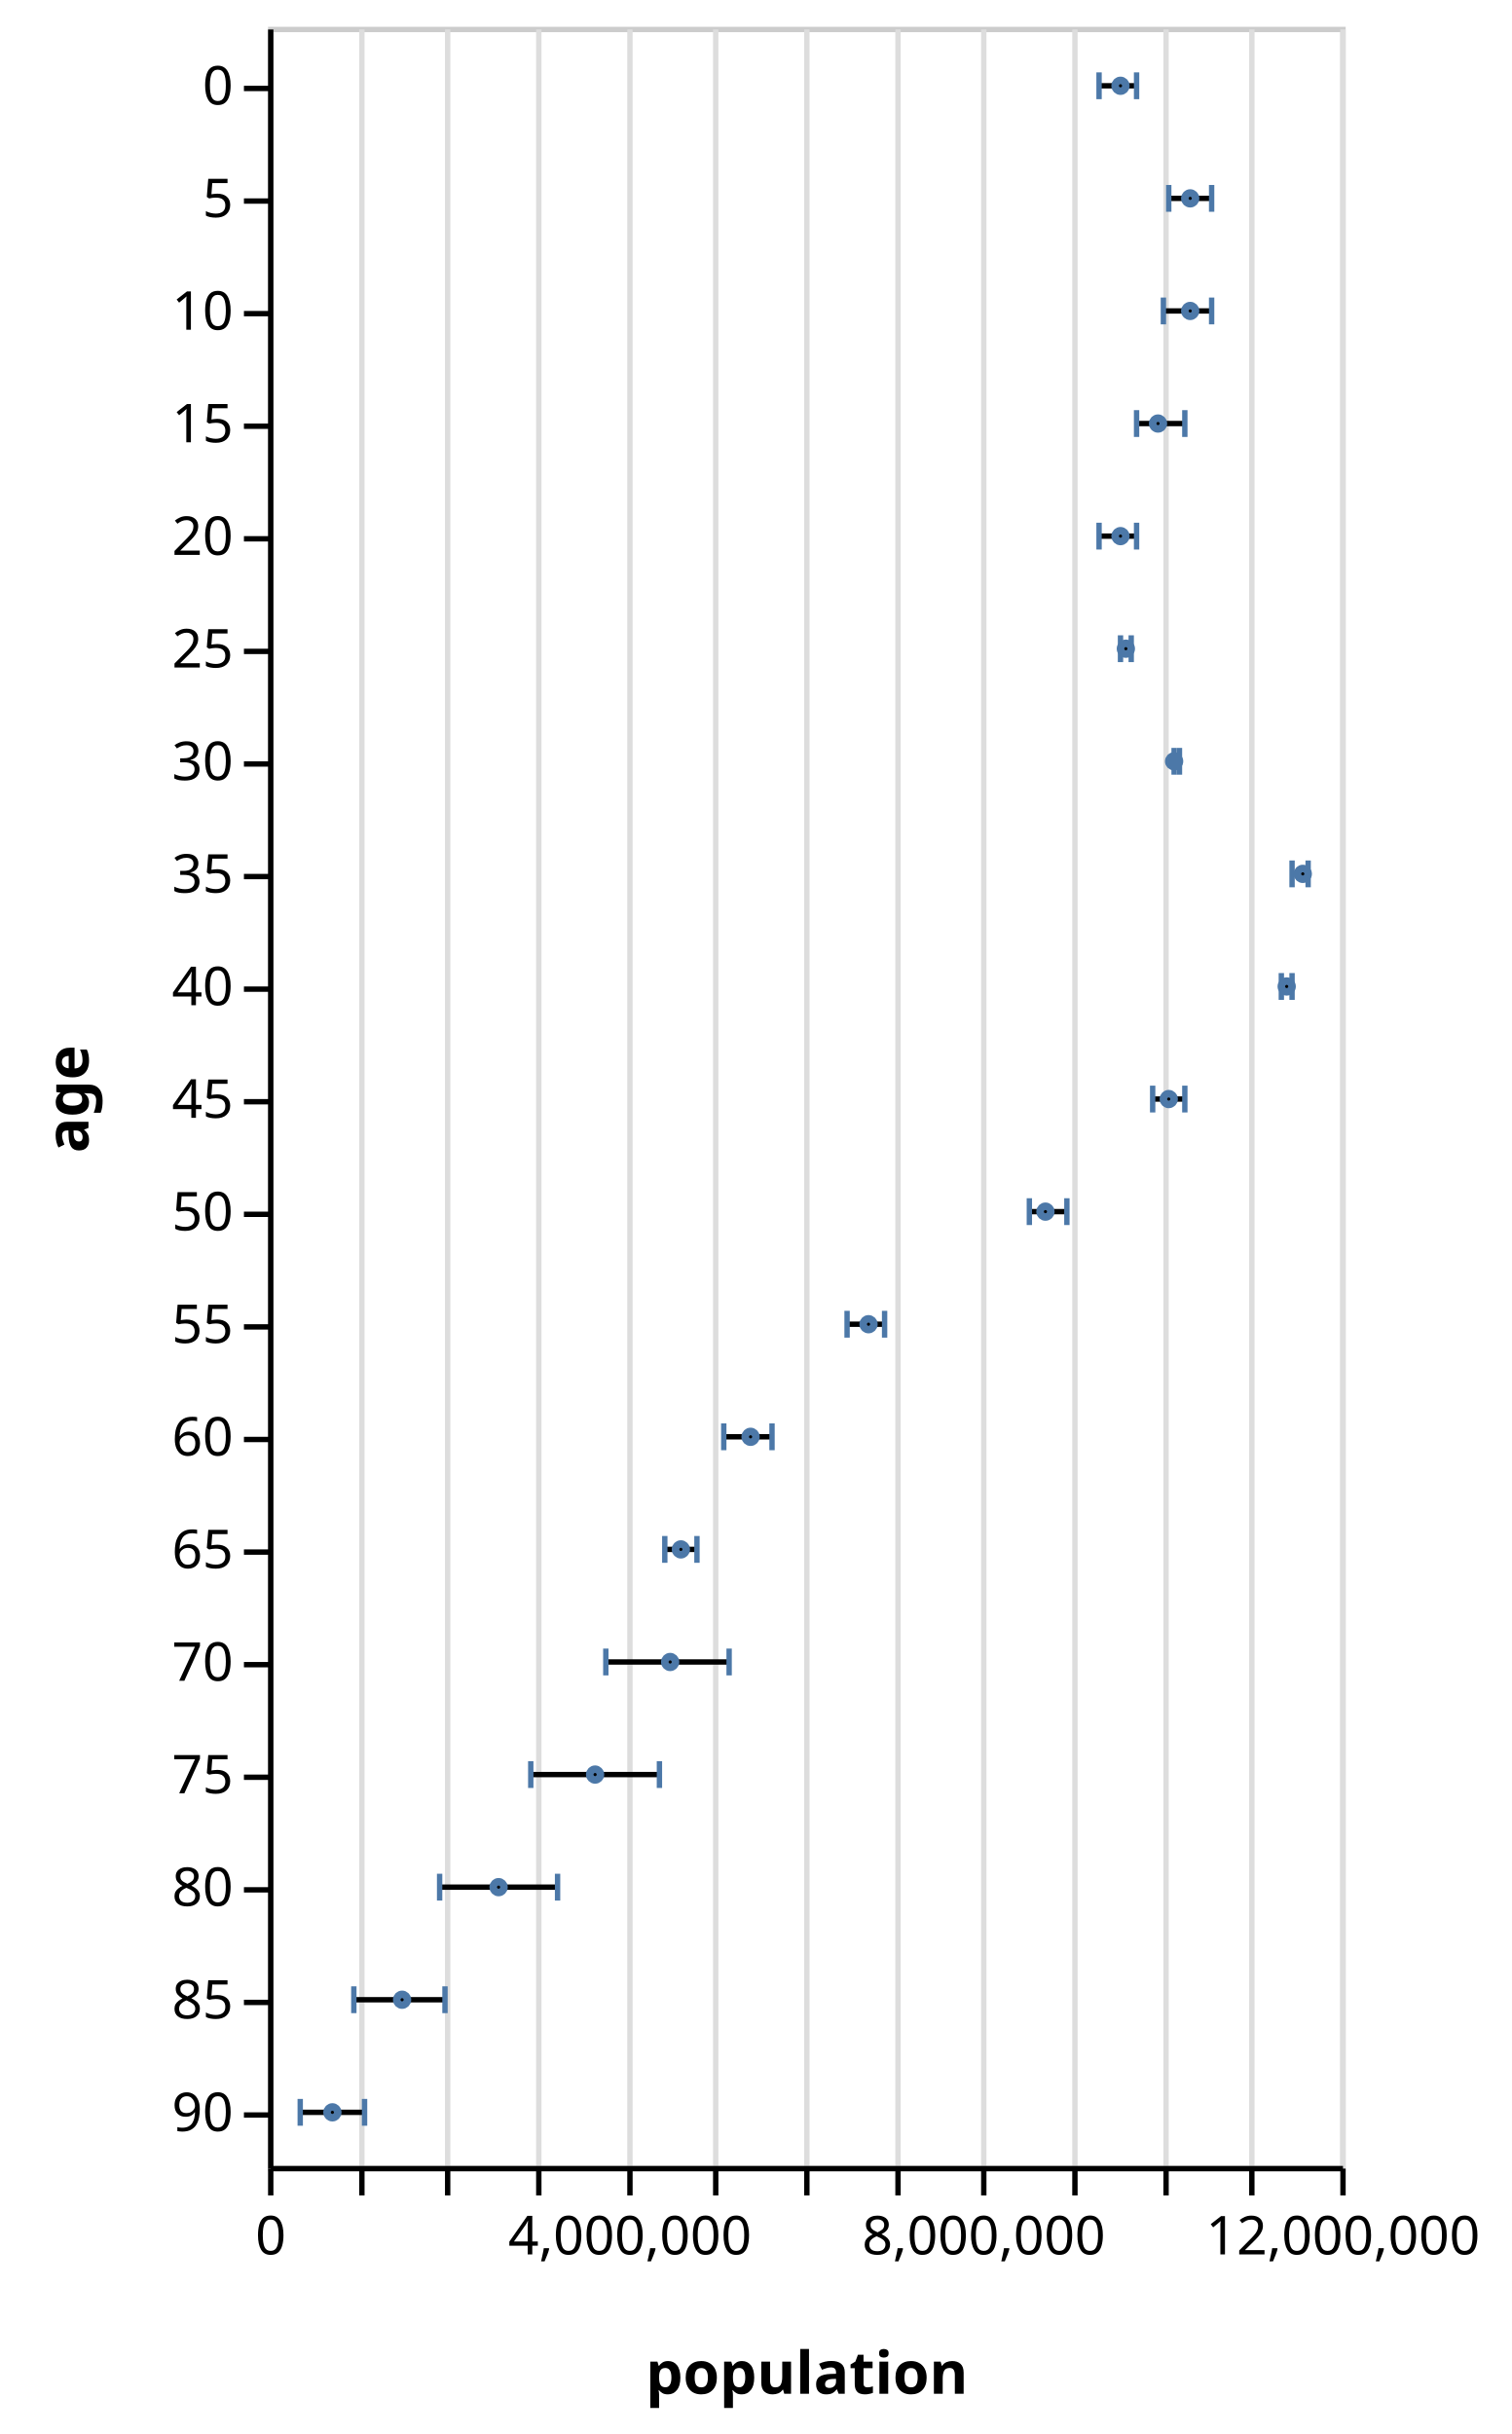
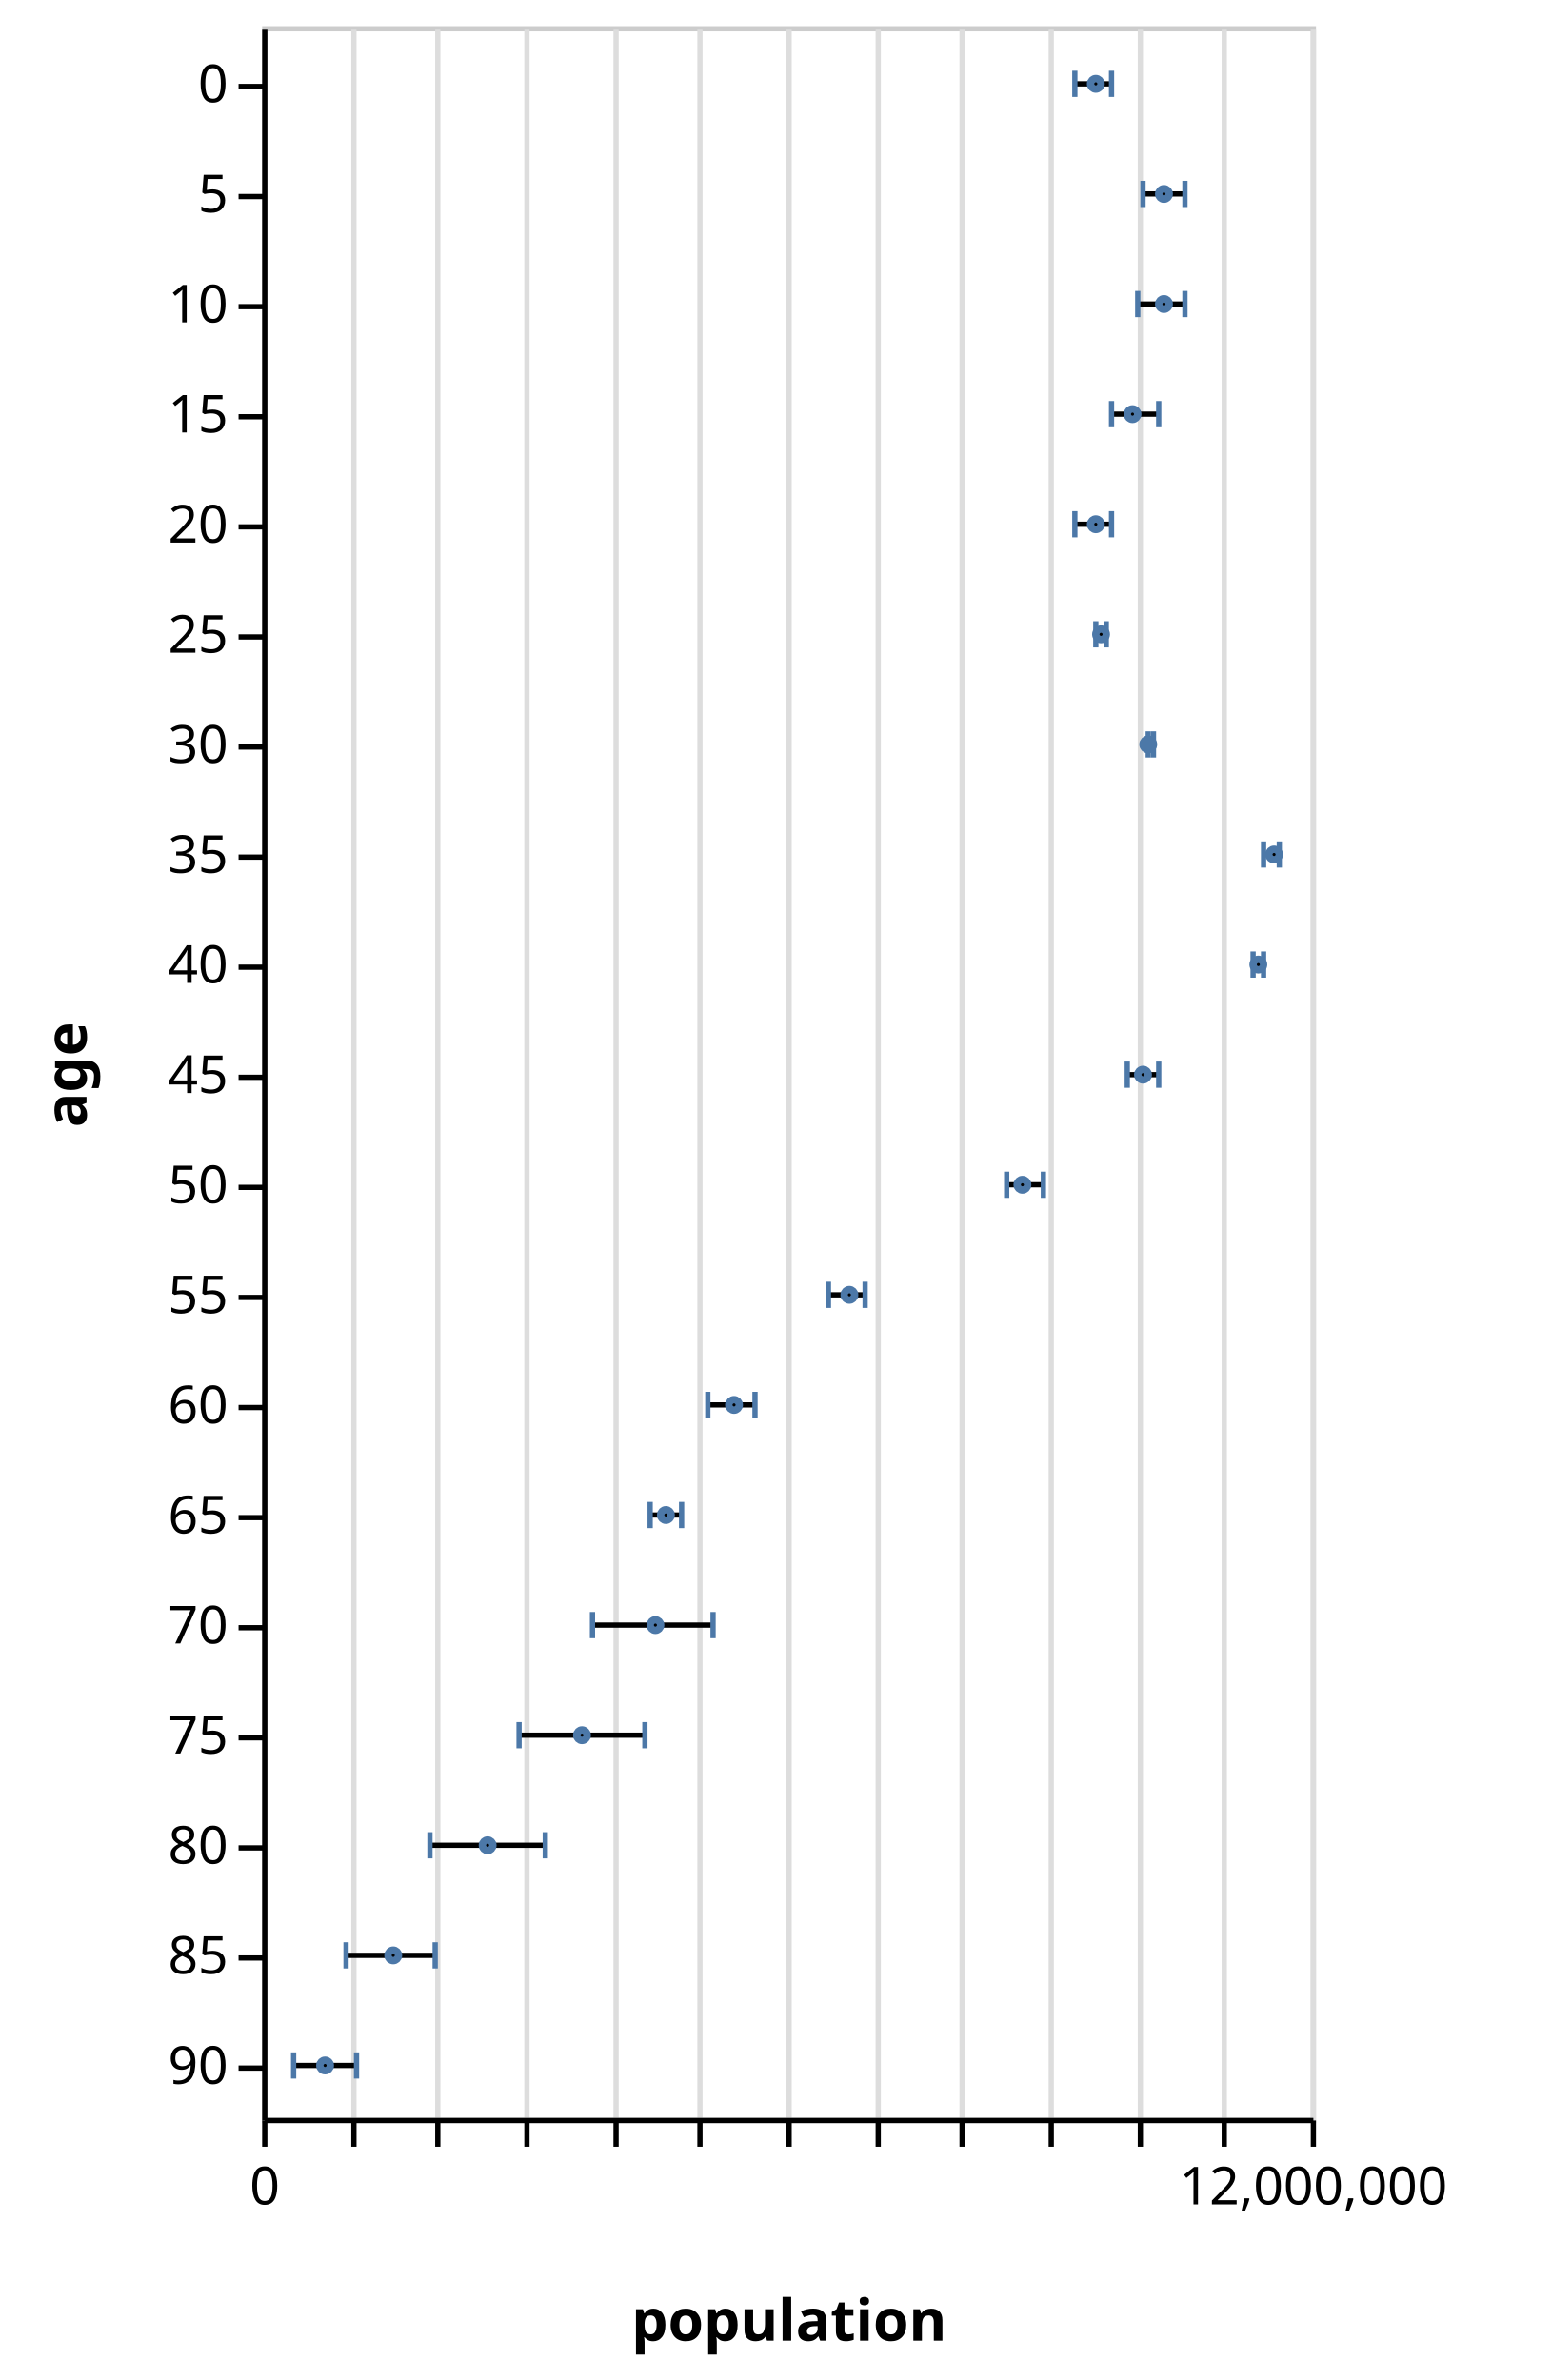
- <svg xmlns="http://www.w3.org/2000/svg" class="marks" width="282" height="454" viewBox="0 0 282 454" version="1.1">
+ <svg xmlns="http://www.w3.org/2000/svg" class="marks" width="296" height="454" viewBox="0 0 296 454" version="1.1">
  <g transform="translate(50,5)">
    <g class="mark-group role-frame root">
      <g transform="translate(0,0)">
        <path class="background" d="M0.5,0.5h200v399h-200Z" style="fill: transparent; stroke: #ccc;" />
        <g>
          <g class="mark-group role-axis">
            <g transform="translate(0.5,399.5)">
              <path class="background" d="M0,0h0v0h0Z" style="pointer-events: none; fill: none;" />
              <g>
                <g class="mark-rule role-axis-grid" style="pointer-events: none;">
                  <line transform="translate(0,0)" x2="0" y2="-399" style="fill: none; stroke: #ddd; stroke-width: 1; stroke-dasharray: ; opacity: 1;" />
                  <line transform="translate(17,0)" x2="0" y2="-399" style="fill: none; stroke: #ddd; stroke-width: 1; stroke-dasharray: ; opacity: 1;" />
                  <line transform="translate(33,0)" x2="0" y2="-399" style="fill: none; stroke: #ddd; stroke-width: 1; stroke-dasharray: ; opacity: 1;" />
                  <line transform="translate(50,0)" x2="0" y2="-399" style="fill: none; stroke: #ddd; stroke-width: 1; stroke-dasharray: ; opacity: 1;" />
                  <line transform="translate(67,0)" x2="0" y2="-399" style="fill: none; stroke: #ddd; stroke-width: 1; stroke-dasharray: ; opacity: 1;" />
                  <line transform="translate(83,0)" x2="0" y2="-399" style="fill: none; stroke: #ddd; stroke-width: 1; stroke-dasharray: ; opacity: 1;" />
                  <line transform="translate(100,0)" x2="0" y2="-399" style="fill: none; stroke: #ddd; stroke-width: 1; stroke-dasharray: ; opacity: 1;" />
                  <line transform="translate(117,0)" x2="0" y2="-399" style="fill: none; stroke: #ddd; stroke-width: 1; stroke-dasharray: ; opacity: 1;" />
                  <line transform="translate(133,0)" x2="0" y2="-399" style="fill: none; stroke: #ddd; stroke-width: 1; stroke-dasharray: ; opacity: 1;" />
                  <line transform="translate(150,0)" x2="0" y2="-399" style="fill: none; stroke: #ddd; stroke-width: 1; stroke-dasharray: ; opacity: 1;" />
                  <line transform="translate(167,0)" x2="0" y2="-399" style="fill: none; stroke: #ddd; stroke-width: 1; stroke-dasharray: ; opacity: 1;" />
                  <line transform="translate(183,0)" x2="0" y2="-399" style="fill: none; stroke: #ddd; stroke-width: 1; stroke-dasharray: ; opacity: 1;" />
                  <line transform="translate(200,0)" x2="0" y2="-399" style="fill: none; stroke: #ddd; stroke-width: 1; stroke-dasharray: ; opacity: 1;" />
                </g>
              </g>
            </g>
          </g>
          <g class="mark-rule role-mark layer_0_marks">
            <line transform="translate(155,11)" x2="7" y2="0" style="fill: none; stroke: black;" />
            <line transform="translate(168,32)" x2="8" y2="0" style="fill: none; stroke: black;" />
            <line transform="translate(167,53)" x2="9" y2="0" style="fill: none; stroke: black;" />
            <line transform="translate(162,74)" x2="9" y2="0" style="fill: none; stroke: black;" />
            <line transform="translate(155,95)" x2="7" y2="0" style="fill: none; stroke: black;" />
            <line transform="translate(159,116)" x2="2" y2="0" style="fill: none; stroke: black;" />
            <line transform="translate(169,137)" x2="1" y2="0" style="fill: none; stroke: black;" />
            <line transform="translate(191,158)" x2="3" y2="0" style="fill: none; stroke: black;" />
            <line transform="translate(189,179)" x2="2" y2="0" style="fill: none; stroke: black;" />
            <line transform="translate(165,200)" x2="6" y2="0" style="fill: none; stroke: black;" />
            <line transform="translate(142,221)" x2="7" y2="0" style="fill: none; stroke: black;" />
            <line transform="translate(108,242)" x2="7" y2="0" style="fill: none; stroke: black;" />
            <line transform="translate(85,263)" x2="9" y2="0" style="fill: none; stroke: black;" />
            <line transform="translate(74,284)" x2="6" y2="0" style="fill: none; stroke: black;" />
            <line transform="translate(63,305)" x2="23" y2="0" style="fill: none; stroke: black;" />
            <line transform="translate(49,326)" x2="24" y2="0" style="fill: none; stroke: black;" />
            <line transform="translate(32,347)" x2="22" y2="0" style="fill: none; stroke: black;" />
            <line transform="translate(16,368)" x2="17" y2="0" style="fill: none; stroke: black;" />
            <line transform="translate(6,389)" x2="12" y2="0" style="fill: none; stroke: black;" />
          </g>
          <g class="mark-rect role-tick layer_1_marks">
            <path d="M154.5,8.5h1v5h-1Z" style="fill: #4c78a8;" />
            <path d="M167.5,29.5h1v5h-1Z" style="fill: #4c78a8;" />
            <path d="M166.5,50.5h1v5h-1Z" style="fill: #4c78a8;" />
            <path d="M161.5,71.5h1v5h-1Z" style="fill: #4c78a8;" />
            <path d="M154.5,92.5h1v5h-1Z" style="fill: #4c78a8;" />
            <path d="M158.5,113.5h1v5h-1Z" style="fill: #4c78a8;" />
            <path d="M168.5,134.5h1v5h-1Z" style="fill: #4c78a8;" />
            <path d="M190.5,155.5h1v5h-1Z" style="fill: #4c78a8;" />
            <path d="M188.5,176.5h1v5h-1Z" style="fill: #4c78a8;" />
            <path d="M164.5,197.5h1v5h-1Z" style="fill: #4c78a8;" />
            <path d="M141.5,218.5h1v5h-1Z" style="fill: #4c78a8;" />
            <path d="M107.5,239.5h1v5h-1Z" style="fill: #4c78a8;" />
            <path d="M84.5,260.5h1v5h-1Z" style="fill: #4c78a8;" />
            <path d="M73.5,281.5h1v5h-1Z" style="fill: #4c78a8;" />
            <path d="M62.5,302.5h1v5h-1Z" style="fill: #4c78a8;" />
            <path d="M48.5,323.5h1v5h-1Z" style="fill: #4c78a8;" />
            <path d="M31.5,344.5h1v5h-1Z" style="fill: #4c78a8;" />
            <path d="M15.5,365.5h1v5h-1Z" style="fill: #4c78a8;" />
            <path d="M5.5,386.5h1v5h-1Z" style="fill: #4c78a8;" />
          </g>
          <g class="mark-rect role-tick layer_2_marks">
            <path d="M161.5,8.5h1v5h-1Z" style="fill: #4c78a8;" />
            <path d="M175.5,29.5h1v5h-1Z" style="fill: #4c78a8;" />
            <path d="M175.5,50.5h1v5h-1Z" style="fill: #4c78a8;" />
            <path d="M170.5,71.5h1v5h-1Z" style="fill: #4c78a8;" />
            <path d="M161.5,92.5h1v5h-1Z" style="fill: #4c78a8;" />
            <path d="M160.5,113.5h1v5h-1Z" style="fill: #4c78a8;" />
            <path d="M169.5,134.5h1v5h-1Z" style="fill: #4c78a8;" />
            <path d="M193.5,155.5h1v5h-1Z" style="fill: #4c78a8;" />
            <path d="M190.5,176.5h1v5h-1Z" style="fill: #4c78a8;" />
            <path d="M170.5,197.5h1v5h-1Z" style="fill: #4c78a8;" />
            <path d="M148.5,218.5h1v5h-1Z" style="fill: #4c78a8;" />
            <path d="M114.5,239.5h1v5h-1Z" style="fill: #4c78a8;" />
            <path d="M93.5,260.5h1v5h-1Z" style="fill: #4c78a8;" />
            <path d="M79.5,281.5h1v5h-1Z" style="fill: #4c78a8;" />
            <path d="M85.5,302.5h1v5h-1Z" style="fill: #4c78a8;" />
            <path d="M72.5,323.5h1v5h-1Z" style="fill: #4c78a8;" />
            <path d="M53.5,344.5h1v5h-1Z" style="fill: #4c78a8;" />
            <path d="M32.5,365.5h1v5h-1Z" style="fill: #4c78a8;" />
            <path d="M17.5,386.5h1v5h-1Z" style="fill: #4c78a8;" />
          </g>
          <g class="mark-symbol role-point layer_3_marks">
            <path transform="translate(159,11)" d="M0.707,0A0.707,0.707,0,1,1,-0.707,0A0.707,0.707,0,1,1,0.707,0" style="fill: transparent; stroke: #4c78a8; stroke-width: 2;" />
            <path transform="translate(172,32)" d="M0.707,0A0.707,0.707,0,1,1,-0.707,0A0.707,0.707,0,1,1,0.707,0" style="fill: transparent; stroke: #4c78a8; stroke-width: 2;" />
            <path transform="translate(172,53)" d="M0.707,0A0.707,0.707,0,1,1,-0.707,0A0.707,0.707,0,1,1,0.707,0" style="fill: transparent; stroke: #4c78a8; stroke-width: 2;" />
            <path transform="translate(166,74)" d="M0.707,0A0.707,0.707,0,1,1,-0.707,0A0.707,0.707,0,1,1,0.707,0" style="fill: transparent; stroke: #4c78a8; stroke-width: 2;" />
            <path transform="translate(159,95)" d="M0.707,0A0.707,0.707,0,1,1,-0.707,0A0.707,0.707,0,1,1,0.707,0" style="fill: transparent; stroke: #4c78a8; stroke-width: 2;" />
            <path transform="translate(160,116)" d="M0.707,0A0.707,0.707,0,1,1,-0.707,0A0.707,0.707,0,1,1,0.707,0" style="fill: transparent; stroke: #4c78a8; stroke-width: 2;" />
            <path transform="translate(169,137)" d="M0.707,0A0.707,0.707,0,1,1,-0.707,0A0.707,0.707,0,1,1,0.707,0" style="fill: transparent; stroke: #4c78a8; stroke-width: 2;" />
            <path transform="translate(193,158)" d="M0.707,0A0.707,0.707,0,1,1,-0.707,0A0.707,0.707,0,1,1,0.707,0" style="fill: transparent; stroke: #4c78a8; stroke-width: 2;" />
            <path transform="translate(190,179)" d="M0.707,0A0.707,0.707,0,1,1,-0.707,0A0.707,0.707,0,1,1,0.707,0" style="fill: transparent; stroke: #4c78a8; stroke-width: 2;" />
            <path transform="translate(168,200)" d="M0.707,0A0.707,0.707,0,1,1,-0.707,0A0.707,0.707,0,1,1,0.707,0" style="fill: transparent; stroke: #4c78a8; stroke-width: 2;" />
            <path transform="translate(145,221)" d="M0.707,0A0.707,0.707,0,1,1,-0.707,0A0.707,0.707,0,1,1,0.707,0" style="fill: transparent; stroke: #4c78a8; stroke-width: 2;" />
            <path transform="translate(112,242)" d="M0.707,0A0.707,0.707,0,1,1,-0.707,0A0.707,0.707,0,1,1,0.707,0" style="fill: transparent; stroke: #4c78a8; stroke-width: 2;" />
            <path transform="translate(90,263)" d="M0.707,0A0.707,0.707,0,1,1,-0.707,0A0.707,0.707,0,1,1,0.707,0" style="fill: transparent; stroke: #4c78a8; stroke-width: 2;" />
            <path transform="translate(77,284)" d="M0.707,0A0.707,0.707,0,1,1,-0.707,0A0.707,0.707,0,1,1,0.707,0" style="fill: transparent; stroke: #4c78a8; stroke-width: 2;" />
            <path transform="translate(75,305)" d="M0.707,0A0.707,0.707,0,1,1,-0.707,0A0.707,0.707,0,1,1,0.707,0" style="fill: transparent; stroke: #4c78a8; stroke-width: 2;" />
            <path transform="translate(61,326)" d="M0.707,0A0.707,0.707,0,1,1,-0.707,0A0.707,0.707,0,1,1,0.707,0" style="fill: transparent; stroke: #4c78a8; stroke-width: 2;" />
            <path transform="translate(43,347)" d="M0.707,0A0.707,0.707,0,1,1,-0.707,0A0.707,0.707,0,1,1,0.707,0" style="fill: transparent; stroke: #4c78a8; stroke-width: 2;" />
            <path transform="translate(25,368)" d="M0.707,0A0.707,0.707,0,1,1,-0.707,0A0.707,0.707,0,1,1,0.707,0" style="fill: transparent; stroke: #4c78a8; stroke-width: 2;" />
            <path transform="translate(12,389)" d="M0.707,0A0.707,0.707,0,1,1,-0.707,0A0.707,0.707,0,1,1,0.707,0" style="fill: transparent; stroke: #4c78a8; stroke-width: 2;" />
          </g>
          <g class="mark-group role-axis">
            <g transform="translate(0.5,399.5)">
              <path class="background" d="M0,0h0v0h0Z" style="pointer-events: none; fill: none;" />
              <g>
                <g class="mark-rule role-axis-tick" style="pointer-events: none;">
                  <line transform="translate(0,0)" x2="0" y2="5" style="fill: none; stroke: #000; stroke-width: 1; opacity: 1;" />
                  <line transform="translate(17,0)" x2="0" y2="5" style="fill: none; stroke: #000; stroke-width: 1; opacity: 1;" />
                  <line transform="translate(33,0)" x2="0" y2="5" style="fill: none; stroke: #000; stroke-width: 1; opacity: 1;" />
                  <line transform="translate(50,0)" x2="0" y2="5" style="fill: none; stroke: #000; stroke-width: 1; opacity: 1;" />
                  <line transform="translate(67,0)" x2="0" y2="5" style="fill: none; stroke: #000; stroke-width: 1; opacity: 1;" />
                  <line transform="translate(83,0)" x2="0" y2="5" style="fill: none; stroke: #000; stroke-width: 1; opacity: 1;" />
                  <line transform="translate(100,0)" x2="0" y2="5" style="fill: none; stroke: #000; stroke-width: 1; opacity: 1;" />
                  <line transform="translate(117,0)" x2="0" y2="5" style="fill: none; stroke: #000; stroke-width: 1; opacity: 1;" />
                  <line transform="translate(133,0)" x2="0" y2="5" style="fill: none; stroke: #000; stroke-width: 1; opacity: 1;" />
                  <line transform="translate(150,0)" x2="0" y2="5" style="fill: none; stroke: #000; stroke-width: 1; opacity: 1;" />
                  <line transform="translate(167,0)" x2="0" y2="5" style="fill: none; stroke: #000; stroke-width: 1; opacity: 1;" />
                  <line transform="translate(183,0)" x2="0" y2="5" style="fill: none; stroke: #000; stroke-width: 1; opacity: 1;" />
                  <line transform="translate(200,0)" x2="0" y2="5" style="fill: none; stroke: #000; stroke-width: 1; opacity: 1;" />
                </g>
                <g class="mark-text role-axis-label" style="pointer-events: none;">
                  <text text-anchor="middle" transform="translate(0,16)" style="font: 10px sans-serif; fill: #000; opacity: 1;">0</text>
                  <text text-anchor="middle" transform="translate(17,16)" style="font: 10px sans-serif; fill: #000; opacity: 0;">1,000,000</text>
                  <text text-anchor="middle" transform="translate(33,16)" style="font: 10px sans-serif; fill: #000; opacity: 0;">2,000,000</text>
                  <text text-anchor="middle" transform="translate(50,16)" style="font: 10px sans-serif; fill: #000; opacity: 0;">3,000,000</text>
-                   <text text-anchor="middle" transform="translate(67,16)" style="font: 10px sans-serif; fill: #000; opacity: 1;">4,000,000</text>
+                   <text text-anchor="middle" transform="translate(67,16)" style="font: 10px sans-serif; fill: #000; opacity: 0;">4,000,000</text>
                  <text text-anchor="middle" transform="translate(83,16)" style="font: 10px sans-serif; fill: #000; opacity: 0;">5,000,000</text>
                  <text text-anchor="middle" transform="translate(100,16)" style="font: 10px sans-serif; fill: #000; opacity: 0;">6,000,000</text>
                  <text text-anchor="middle" transform="translate(117,16)" style="font: 10px sans-serif; fill: #000; opacity: 0;">7,000,000</text>
-                   <text text-anchor="middle" transform="translate(133,16)" style="font: 10px sans-serif; fill: #000; opacity: 1;">8,000,000</text>
+                   <text text-anchor="middle" transform="translate(133,16)" style="font: 10px sans-serif; fill: #000; opacity: 0;">8,000,000</text>
                  <text text-anchor="middle" transform="translate(150,16)" style="font: 10px sans-serif; fill: #000; opacity: 0;">9,000,000</text>
                  <text text-anchor="middle" transform="translate(167,16)" style="font: 10px sans-serif; fill: #000; opacity: 0;">10,000,000</text>
                  <text text-anchor="middle" transform="translate(183,16)" style="font: 10px sans-serif; fill: #000; opacity: 0;">11,000,000</text>
                  <text text-anchor="middle" transform="translate(200,16)" style="font: 10px sans-serif; fill: #000; opacity: 1;">12,000,000</text>
                </g>
                <g class="mark-rule role-axis-domain" style="pointer-events: none;">
                  <line transform="translate(0,0)" x2="200" y2="0" style="fill: none; stroke: #000; stroke-width: 1; opacity: 1;" />
                </g>
                <g class="mark-text role-axis-title" style="pointer-events: none;">
                  <text text-anchor="middle" transform="translate(100,42)" style="font: bold 11px sans-serif; fill: #000; opacity: 1;">population</text>
                </g>
              </g>
            </g>
          </g>
          <g class="mark-group role-axis">
            <g transform="translate(0.5,0.5)">
              <path class="background" d="M0,0h0v0h0Z" style="pointer-events: none; fill: none;" />
              <g>
                <g class="mark-rule role-axis-tick" style="pointer-events: none;">
                  <line transform="translate(0,11)" x2="-5" y2="0" style="fill: none; stroke: #000; stroke-width: 1; opacity: 1;" />
                  <line transform="translate(0,32)" x2="-5" y2="0" style="fill: none; stroke: #000; stroke-width: 1; opacity: 1;" />
                  <line transform="translate(0,53)" x2="-5" y2="0" style="fill: none; stroke: #000; stroke-width: 1; opacity: 1;" />
                  <line transform="translate(0,74)" x2="-5" y2="0" style="fill: none; stroke: #000; stroke-width: 1; opacity: 1;" />
                  <line transform="translate(0,95)" x2="-5" y2="0" style="fill: none; stroke: #000; stroke-width: 1; opacity: 1;" />
                  <line transform="translate(0,116)" x2="-5" y2="0" style="fill: none; stroke: #000; stroke-width: 1; opacity: 1;" />
                  <line transform="translate(0,137)" x2="-5" y2="0" style="fill: none; stroke: #000; stroke-width: 1; opacity: 1;" />
                  <line transform="translate(0,158)" x2="-5" y2="0" style="fill: none; stroke: #000; stroke-width: 1; opacity: 1;" />
                  <line transform="translate(0,179)" x2="-5" y2="0" style="fill: none; stroke: #000; stroke-width: 1; opacity: 1;" />
                  <line transform="translate(0,200)" x2="-5" y2="0" style="fill: none; stroke: #000; stroke-width: 1; opacity: 1;" />
                  <line transform="translate(0,221)" x2="-5" y2="0" style="fill: none; stroke: #000; stroke-width: 1; opacity: 1;" />
                  <line transform="translate(0,242)" x2="-5" y2="0" style="fill: none; stroke: #000; stroke-width: 1; opacity: 1;" />
                  <line transform="translate(0,263)" x2="-5" y2="0" style="fill: none; stroke: #000; stroke-width: 1; opacity: 1;" />
                  <line transform="translate(0,284)" x2="-5" y2="0" style="fill: none; stroke: #000; stroke-width: 1; opacity: 1;" />
                  <line transform="translate(0,305)" x2="-5" y2="0" style="fill: none; stroke: #000; stroke-width: 1; opacity: 1;" />
                  <line transform="translate(0,326)" x2="-5" y2="0" style="fill: none; stroke: #000; stroke-width: 1; opacity: 1;" />
                  <line transform="translate(0,347)" x2="-5" y2="0" style="fill: none; stroke: #000; stroke-width: 1; opacity: 1;" />
                  <line transform="translate(0,368)" x2="-5" y2="0" style="fill: none; stroke: #000; stroke-width: 1; opacity: 1;" />
                  <line transform="translate(0,389)" x2="-5" y2="0" style="fill: none; stroke: #000; stroke-width: 1; opacity: 1;" />
                </g>
                <g class="mark-text role-axis-label" style="pointer-events: none;">
                  <text text-anchor="end" transform="translate(-7,14)" style="font: 10px sans-serif; fill: #000; opacity: 1;">0</text>
                  <text text-anchor="end" transform="translate(-7,35)" style="font: 10px sans-serif; fill: #000; opacity: 1;">5</text>
                  <text text-anchor="end" transform="translate(-7,56)" style="font: 10px sans-serif; fill: #000; opacity: 1;">10</text>
                  <text text-anchor="end" transform="translate(-7,77)" style="font: 10px sans-serif; fill: #000; opacity: 1;">15</text>
                  <text text-anchor="end" transform="translate(-7,98)" style="font: 10px sans-serif; fill: #000; opacity: 1;">20</text>
                  <text text-anchor="end" transform="translate(-7,119)" style="font: 10px sans-serif; fill: #000; opacity: 1;">25</text>
                  <text text-anchor="end" transform="translate(-7,140)" style="font: 10px sans-serif; fill: #000; opacity: 1;">30</text>
                  <text text-anchor="end" transform="translate(-7,161)" style="font: 10px sans-serif; fill: #000; opacity: 1;">35</text>
                  <text text-anchor="end" transform="translate(-7,182)" style="font: 10px sans-serif; fill: #000; opacity: 1;">40</text>
                  <text text-anchor="end" transform="translate(-7,203)" style="font: 10px sans-serif; fill: #000; opacity: 1;">45</text>
                  <text text-anchor="end" transform="translate(-7,224)" style="font: 10px sans-serif; fill: #000; opacity: 1;">50</text>
                  <text text-anchor="end" transform="translate(-7,245)" style="font: 10px sans-serif; fill: #000; opacity: 1;">55</text>
                  <text text-anchor="end" transform="translate(-7,266)" style="font: 10px sans-serif; fill: #000; opacity: 1;">60</text>
                  <text text-anchor="end" transform="translate(-7,287)" style="font: 10px sans-serif; fill: #000; opacity: 1;">65</text>
                  <text text-anchor="end" transform="translate(-7,308)" style="font: 10px sans-serif; fill: #000; opacity: 1;">70</text>
                  <text text-anchor="end" transform="translate(-7,329)" style="font: 10px sans-serif; fill: #000; opacity: 1;">75</text>
                  <text text-anchor="end" transform="translate(-7,350)" style="font: 10px sans-serif; fill: #000; opacity: 1;">80</text>
                  <text text-anchor="end" transform="translate(-7,371)" style="font: 10px sans-serif; fill: #000; opacity: 1;">85</text>
                  <text text-anchor="end" transform="translate(-7,392)" style="font: 10px sans-serif; fill: #000; opacity: 1;">90</text>
                </g>
                <g class="mark-rule role-axis-domain" style="pointer-events: none;">
                  <line transform="translate(0,0)" x2="0" y2="399" style="fill: none; stroke: #000; stroke-width: 1; opacity: 1;" />
                </g>
                <g class="mark-text role-axis-title" style="pointer-events: none;">
                  <text text-anchor="middle" transform="translate(-32,199.5) rotate(-90) translate(0,-2)" style="font: bold 11px sans-serif; fill: #000; opacity: 1;">age</text>
                </g>
              </g>
            </g>
          </g>
        </g>
      </g>
    </g>
  </g>
</svg>
